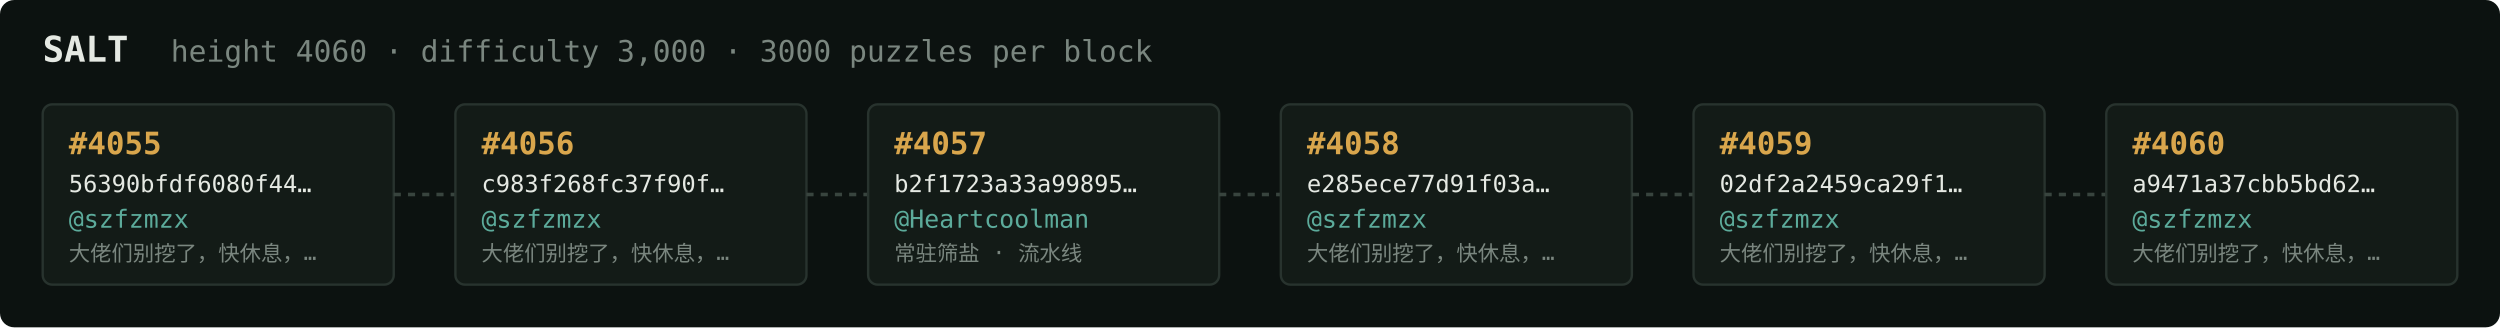
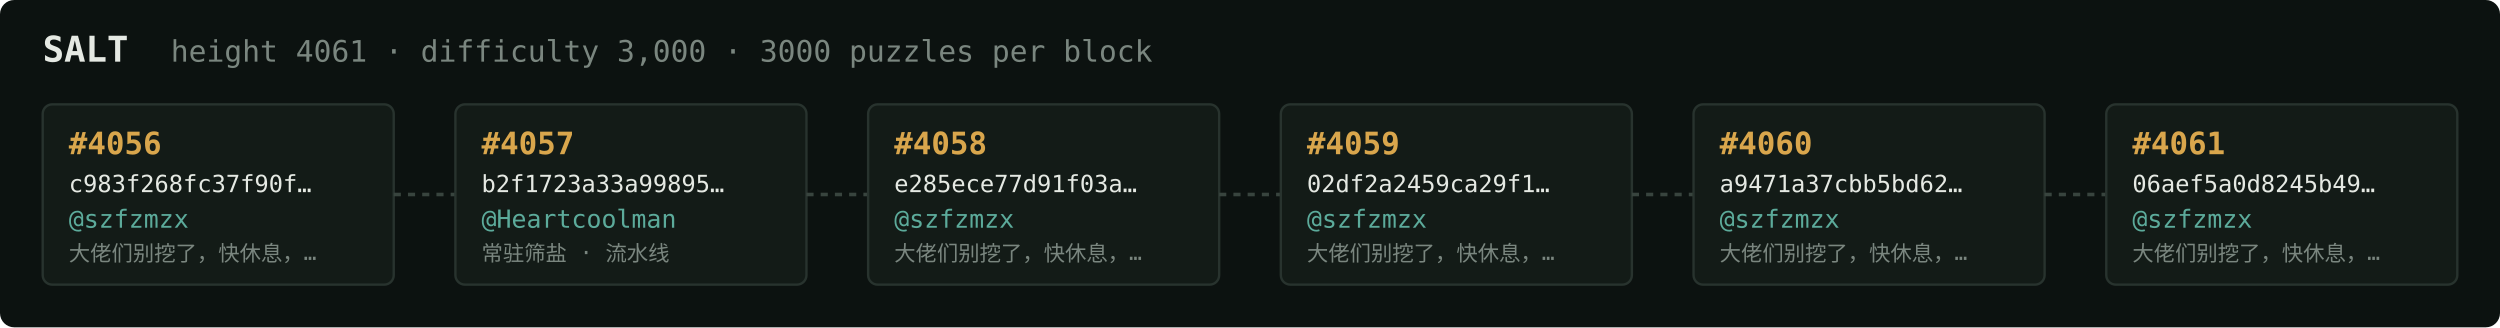
<svg xmlns="http://www.w3.org/2000/svg" width="1054" height="138" viewBox="0 0 1054 138" font-family="ui-monospace,SFMono-Regular,Menlo,monospace">
  <rect fill="#0c1210" width="1054" height="138" rx="6" />
  <text x="18" y="26" fill="#e5e9e3" font-size="15" font-weight="700">SALT</text>
-   <text x="72" y="26" fill="#7a867f" font-size="12.5">height 4060 · difficulty 3,000 · 3000 puzzles per block</text>
+   <text x="72" y="26" fill="#7a867f" font-size="12.5">height 4061 · difficulty 3,000 · 3000 puzzles per block</text>
  <rect x="18" y="44" width="148" height="76" rx="4" fill="#131b17" stroke="#28332e" stroke-width="1" />
-   <text x="29" y="65" fill="#d9a64c" font-size="13" font-weight="700">#4055</text>
-   <text x="29" y="81" fill="#e5e9e3" font-size="10">56390bfdf6080f44…</text>
+   <text x="29" y="65" fill="#d9a64c" font-size="13" font-weight="700">#4056</text>
+   <text x="29" y="81" fill="#e5e9e3" font-size="10">c983f268fc37f90f…</text>
  <text x="29" y="96" fill="#5cab9b" font-size="10.5">@szfzmzx</text>
  <text x="29" y="110" fill="#7a867f" font-size="9">大佬们别挖了，快休息，…</text>
  <line x1="166" y1="82.0" x2="192" y2="82.0" stroke="#38443e" stroke-width="1.5" stroke-dasharray="3 3" />
  <rect x="192" y="44" width="148" height="76" rx="4" fill="#131b17" stroke="#28332e" stroke-width="1" />
-   <text x="203" y="65" fill="#d9a64c" font-size="13" font-weight="700">#4056</text>
-   <text x="203" y="81" fill="#e5e9e3" font-size="10">c983f268fc37f90f…</text>
-   <text x="203" y="96" fill="#5cab9b" font-size="10.5">@szfzmzx</text>
-   <text x="203" y="110" fill="#7a867f" font-size="9">大佬们别挖了，快休息，…</text>
+   <text x="203" y="65" fill="#d9a64c" font-size="13" font-weight="700">#4057</text>
+   <text x="203" y="81" fill="#e5e9e3" font-size="10">b2f1723a33a99895…</text>
+   <text x="203" y="96" fill="#5cab9b" font-size="10.5">@Heartcoolman</text>
+   <text x="203" y="110" fill="#7a867f" font-size="9">常驻筛盐 · 流水线</text>
  <line x1="340" y1="82.0" x2="366" y2="82.0" stroke="#38443e" stroke-width="1.5" stroke-dasharray="3 3" />
  <rect x="366" y="44" width="148" height="76" rx="4" fill="#131b17" stroke="#28332e" stroke-width="1" />
-   <text x="377" y="65" fill="#d9a64c" font-size="13" font-weight="700">#4057</text>
-   <text x="377" y="81" fill="#e5e9e3" font-size="10">b2f1723a33a99895…</text>
-   <text x="377" y="96" fill="#5cab9b" font-size="10.5">@Heartcoolman</text>
-   <text x="377" y="110" fill="#7a867f" font-size="9">常驻筛盐 · 流水线</text>
+   <text x="377" y="65" fill="#d9a64c" font-size="13" font-weight="700">#4058</text>
+   <text x="377" y="81" fill="#e5e9e3" font-size="10">e285ece77d91f03a…</text>
+   <text x="377" y="96" fill="#5cab9b" font-size="10.5">@szfzmzx</text>
+   <text x="377" y="110" fill="#7a867f" font-size="9">大佬们别挖了，快休息，…</text>
  <line x1="514" y1="82.0" x2="540" y2="82.0" stroke="#38443e" stroke-width="1.5" stroke-dasharray="3 3" />
  <rect x="540" y="44" width="148" height="76" rx="4" fill="#131b17" stroke="#28332e" stroke-width="1" />
-   <text x="551" y="65" fill="#d9a64c" font-size="13" font-weight="700">#4058</text>
-   <text x="551" y="81" fill="#e5e9e3" font-size="10">e285ece77d91f03a…</text>
+   <text x="551" y="65" fill="#d9a64c" font-size="13" font-weight="700">#4059</text>
+   <text x="551" y="81" fill="#e5e9e3" font-size="10">02df2a2459ca29f1…</text>
  <text x="551" y="96" fill="#5cab9b" font-size="10.5">@szfzmzx</text>
  <text x="551" y="110" fill="#7a867f" font-size="9">大佬们别挖了，快休息，…</text>
  <line x1="688" y1="82.0" x2="714" y2="82.0" stroke="#38443e" stroke-width="1.5" stroke-dasharray="3 3" />
  <rect x="714" y="44" width="148" height="76" rx="4" fill="#131b17" stroke="#28332e" stroke-width="1" />
-   <text x="725" y="65" fill="#d9a64c" font-size="13" font-weight="700">#4059</text>
-   <text x="725" y="81" fill="#e5e9e3" font-size="10">02df2a2459ca29f1…</text>
+   <text x="725" y="65" fill="#d9a64c" font-size="13" font-weight="700">#4060</text>
+   <text x="725" y="81" fill="#e5e9e3" font-size="10">a9471a37cbb5bd62…</text>
  <text x="725" y="96" fill="#5cab9b" font-size="10.5">@szfzmzx</text>
  <text x="725" y="110" fill="#7a867f" font-size="9">大佬们别挖了，快休息，…</text>
  <line x1="862" y1="82.0" x2="888" y2="82.0" stroke="#38443e" stroke-width="1.5" stroke-dasharray="3 3" />
  <rect x="888" y="44" width="148" height="76" rx="4" fill="#131b17" stroke="#28332e" stroke-width="1" />
-   <text x="899" y="65" fill="#d9a64c" font-size="13" font-weight="700">#4060</text>
-   <text x="899" y="81" fill="#e5e9e3" font-size="10">a9471a37cbb5bd62…</text>
+   <text x="899" y="65" fill="#d9a64c" font-size="13" font-weight="700">#4061</text>
+   <text x="899" y="81" fill="#e5e9e3" font-size="10">06aef5a0d8245b49…</text>
  <text x="899" y="96" fill="#5cab9b" font-size="10.5">@szfzmzx</text>
  <text x="899" y="110" fill="#7a867f" font-size="9">大佬们别挖了，快休息，…</text>
</svg>
